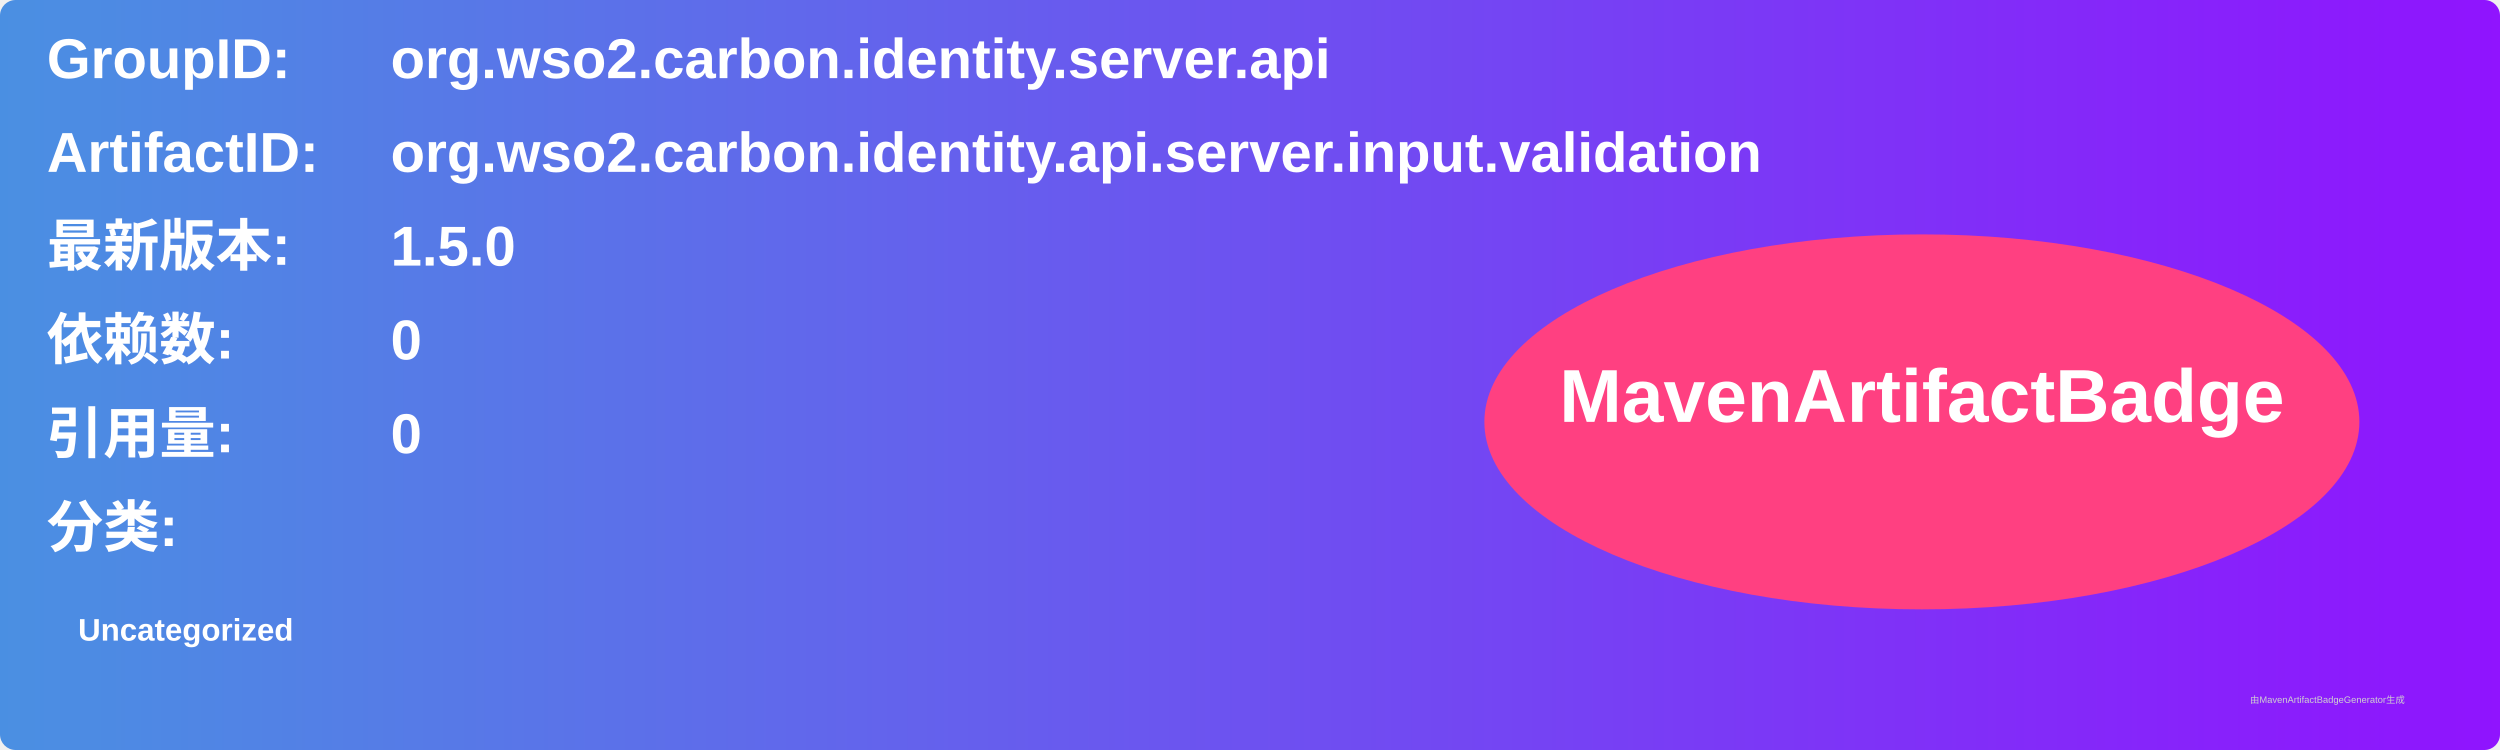
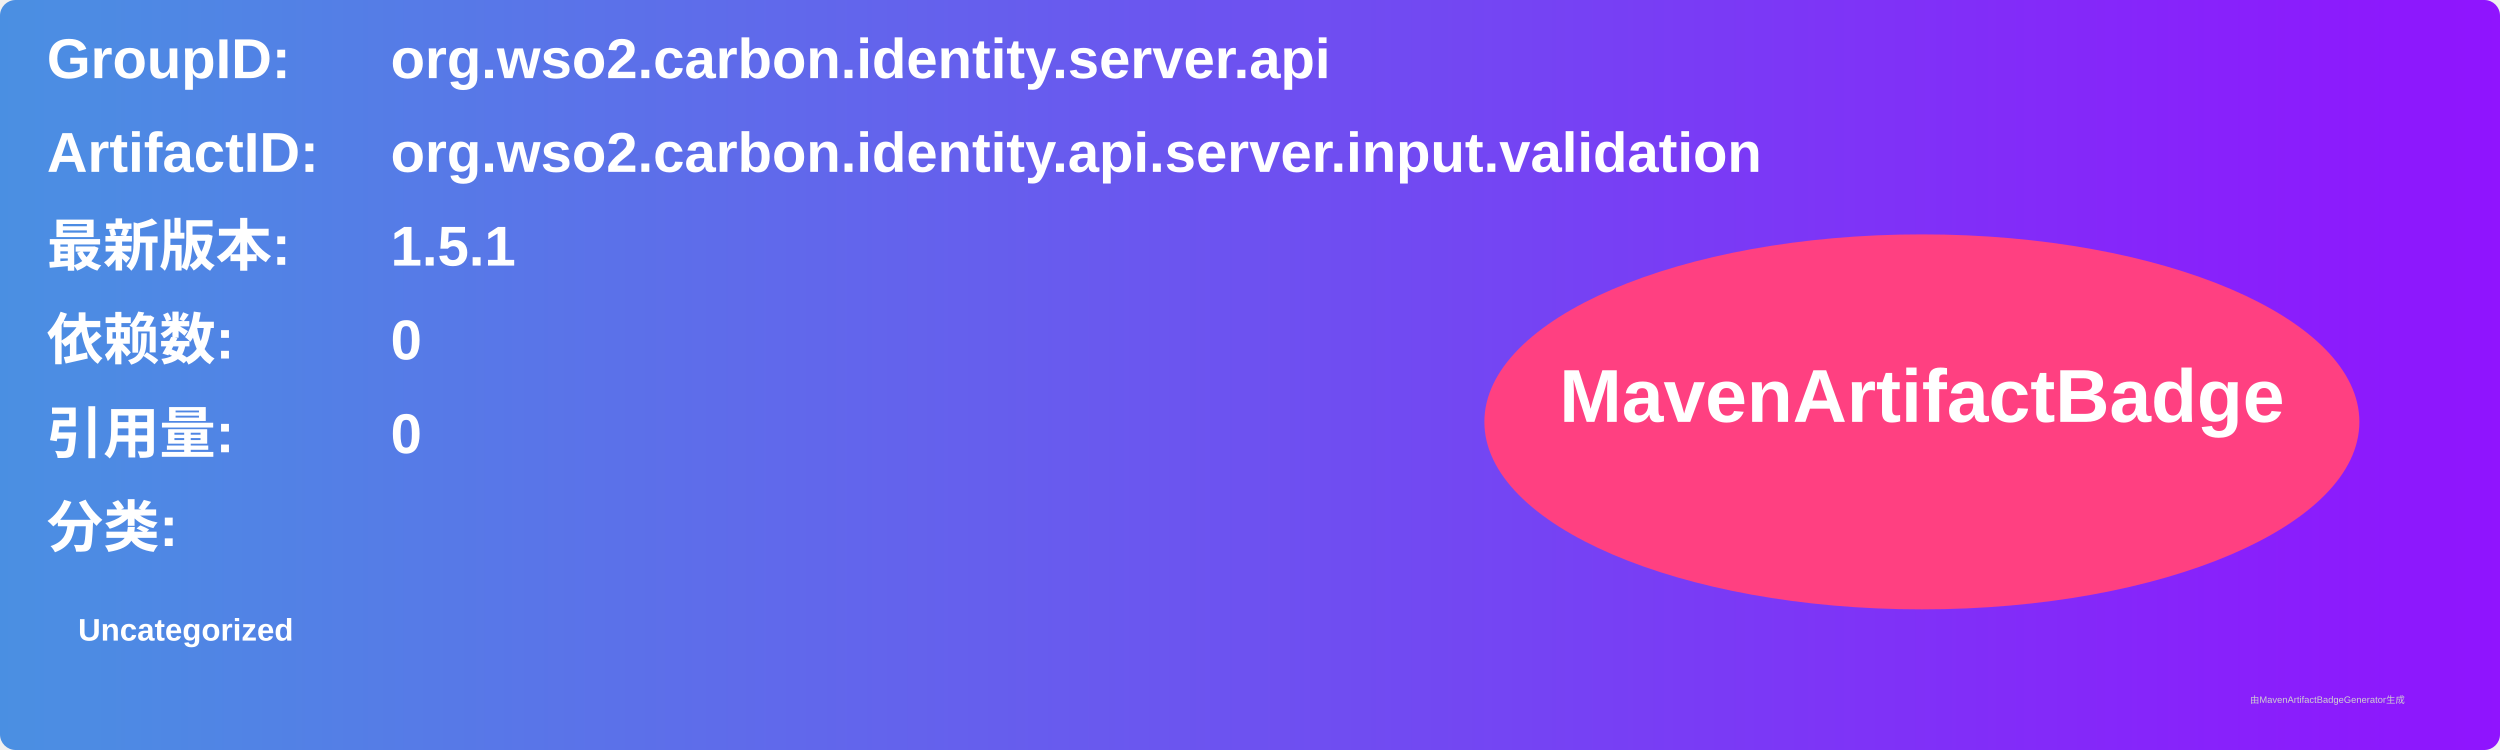
<svg xmlns="http://www.w3.org/2000/svg" width="800" height="240" viewBox="0 0 800 240">
  <linearGradient id="grad" x1="0%" y1="0%" x2="100%" y2="0%">
    <stop offset="0%" stop-color="#4a90e2" />
    <stop offset="100%" stop-color="#9013fe" />
  </linearGradient>
  <rect width="100%" height="100%" rx="5" ry="5" fill="url(#grad)" />
  <g transform="translate(15, 15)">
    <text x="0" y="10" font-family="Arial" font-size="18" fill="white" font-weight="bold" width="260">GroupID:</text>
    <text x="110" y="10" font-family="Arial" font-size="18" fill="white" font-weight="bold" width="460">org.wso2.carbon.identity.server.api</text>
    <text x="0" y="40" font-family="Arial" font-size="18" fill="white" font-weight="bold" width="260">ArtifactID:</text>
    <text x="110" y="40" font-family="Arial" font-size="18" fill="white" font-weight="bold" width="460">org.wso2.carbon.identity.api.server.input.validation</text>
    <text x="0" y="70" font-family="Arial" font-size="18" fill="white" font-weight="bold">最新版本:</text>
    <text x="110" y="70" font-family="Arial" font-size="18" fill="white" font-weight="bold">
-       <tspan font-weight="bold">1.5.0</tspan>
+       <tspan font-weight="bold">1.5.1</tspan>
    </text>
    <text x="0" y="100" font-family="Arial" font-size="18" fill="white" font-weight="bold">依赖数: </text>
    <text x="110" y="100" font-family="Arial" font-size="18" fill="white">
      <tspan font-weight="bold">0</tspan>
    </text>
    <text x="0" y="130" font-family="Arial" font-size="18" fill="white" font-weight="bold">引用量: </text>
    <text x="110" y="130" font-family="Arial" font-size="18" fill="white">
      <tspan font-weight="bold">0</tspan>
    </text>
    <text x="0" y="160" font-family="Arial" font-size="18" fill="white" font-weight="bold">分类:</text>
    <text x="10" y="190" font-family="Arial" font-size="10" fill="white">
      <tspan font-weight="bold">Uncategorized</tspan>
    </text>
    <ellipse cx="600" cy="120" rx="140" ry="60" fill="#ff4081" />
    <text x="600" y="120" text-anchor="middle" font-family="Arial" font-size="24" fill="white" font-weight="bold">MavenArtifactBadge</text>
  </g>
  <text x="720" y="225" font-family="Arial" font-size="3" fill="#d0d0d0">由MavenArtifactBadgeGenerator生成</text>
</svg>
